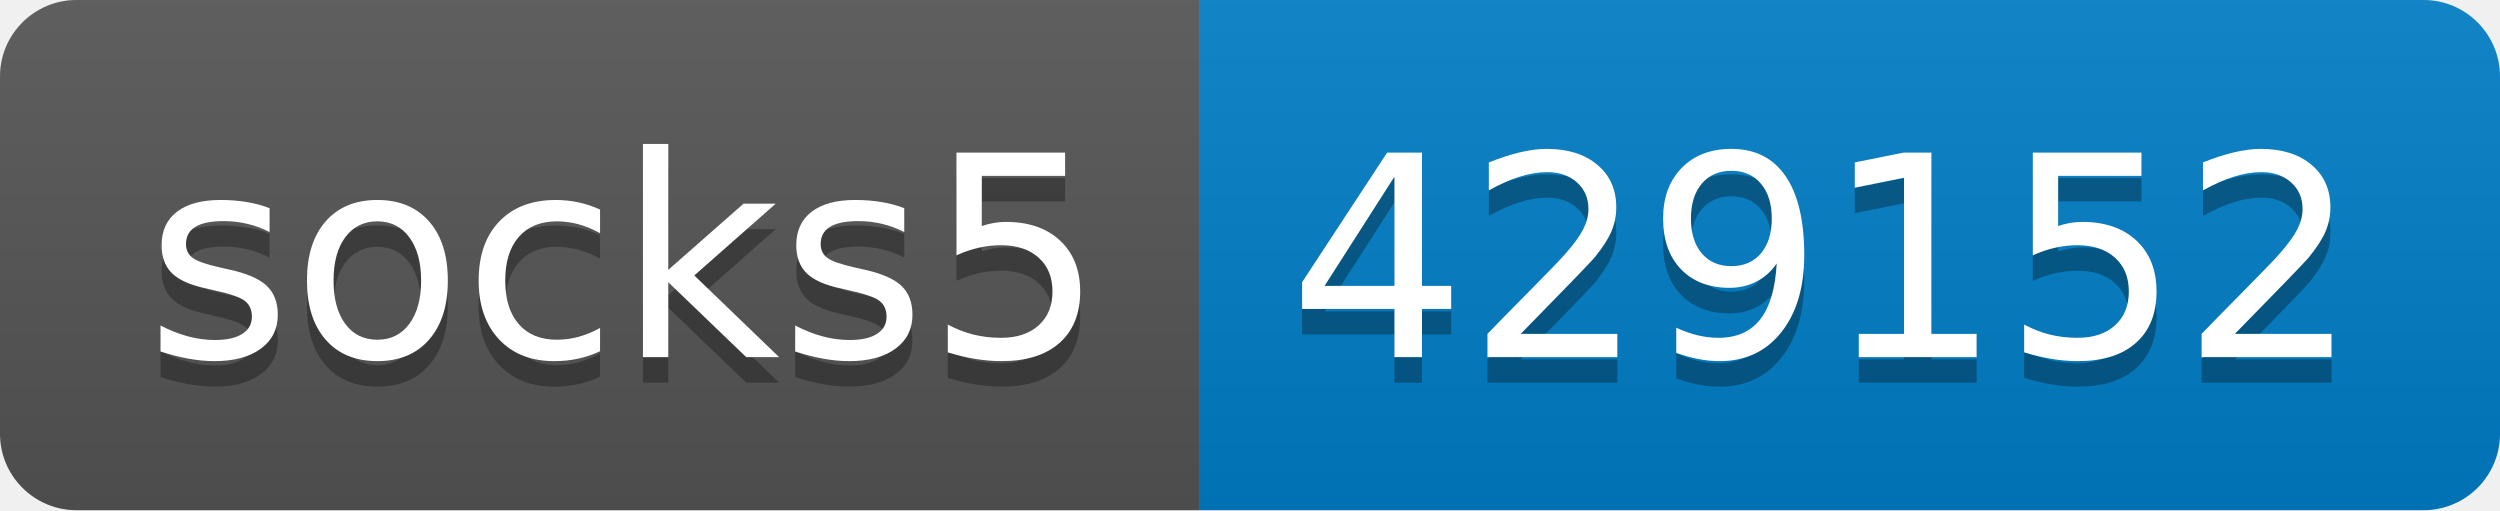
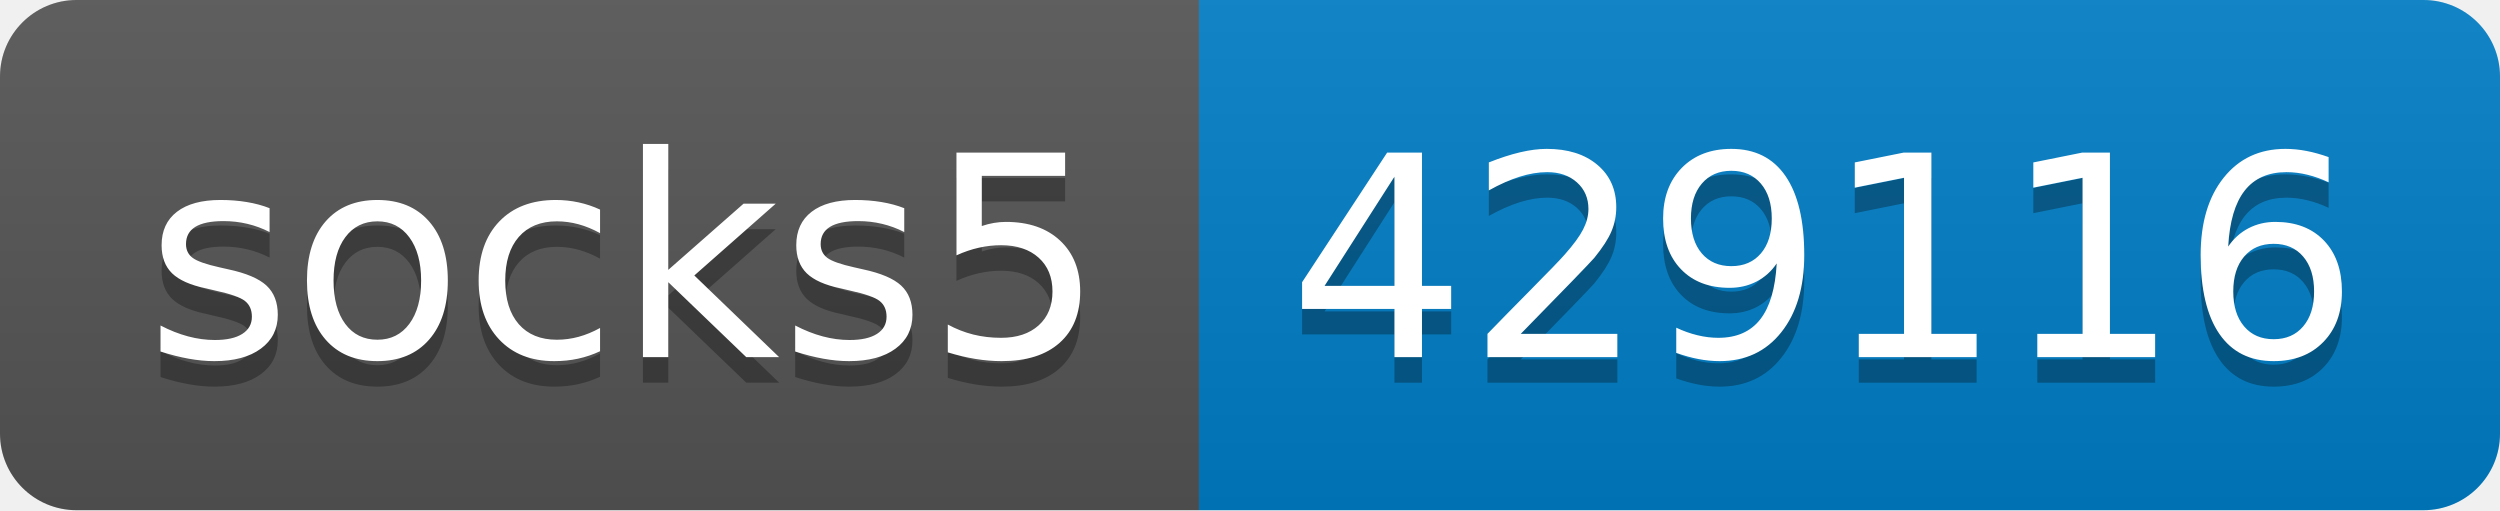
- <svg xmlns="http://www.w3.org/2000/svg" width="98" height="20" role="img" aria-label="socks5: 429152">
+ <svg xmlns="http://www.w3.org/2000/svg" width="98" height="20" role="img" aria-label="socks5: 429116">
  <linearGradient id="s" x2="0" y2="100%">
    <stop offset="0" stop-color="#bbb" stop-opacity=".1" />
    <stop offset="1" stop-opacity=".1" />
  </linearGradient>
  <clipPath id="r">
    <rect width="98" height="20" rx="3" fill="#fff" />
  </clipPath>
  <g clip-path="url(#r)">
    <rect width="47" height="20" fill="#555" />
    <rect x="47" width="51" height="20" fill="#007ec6" />
    <rect width="98" height="20" fill="url(#s)" />
  </g>
  <g fill="#fff" text-anchor="middle" font-family="Verdana,Geneva,DejaVu Sans,sans-serif" text-rendering="geometricPrecision" font-size="110">
    <text aria-hidden="true" x="245" y="150" fill="#010101" fill-opacity=".3" transform="scale(.1)" textLength="370">socks5</text>
    <text x="245" y="140" transform="scale(.1)" fill="#fff" textLength="370">socks5</text>
-     <text aria-hidden="true" x="715" y="150" fill="#010101" fill-opacity=".3" transform="scale(.1)" textLength="410">429152</text>
-     <text x="715" y="140" transform="scale(.1)" fill="#fff" textLength="410">429152</text>
+     <text aria-hidden="true" x="715" y="150" fill="#010101" fill-opacity=".3" transform="scale(.1)" textLength="410">429116</text>
+     <text x="715" y="140" transform="scale(.1)" fill="#fff" textLength="410">429116</text>
  </g>
</svg>
